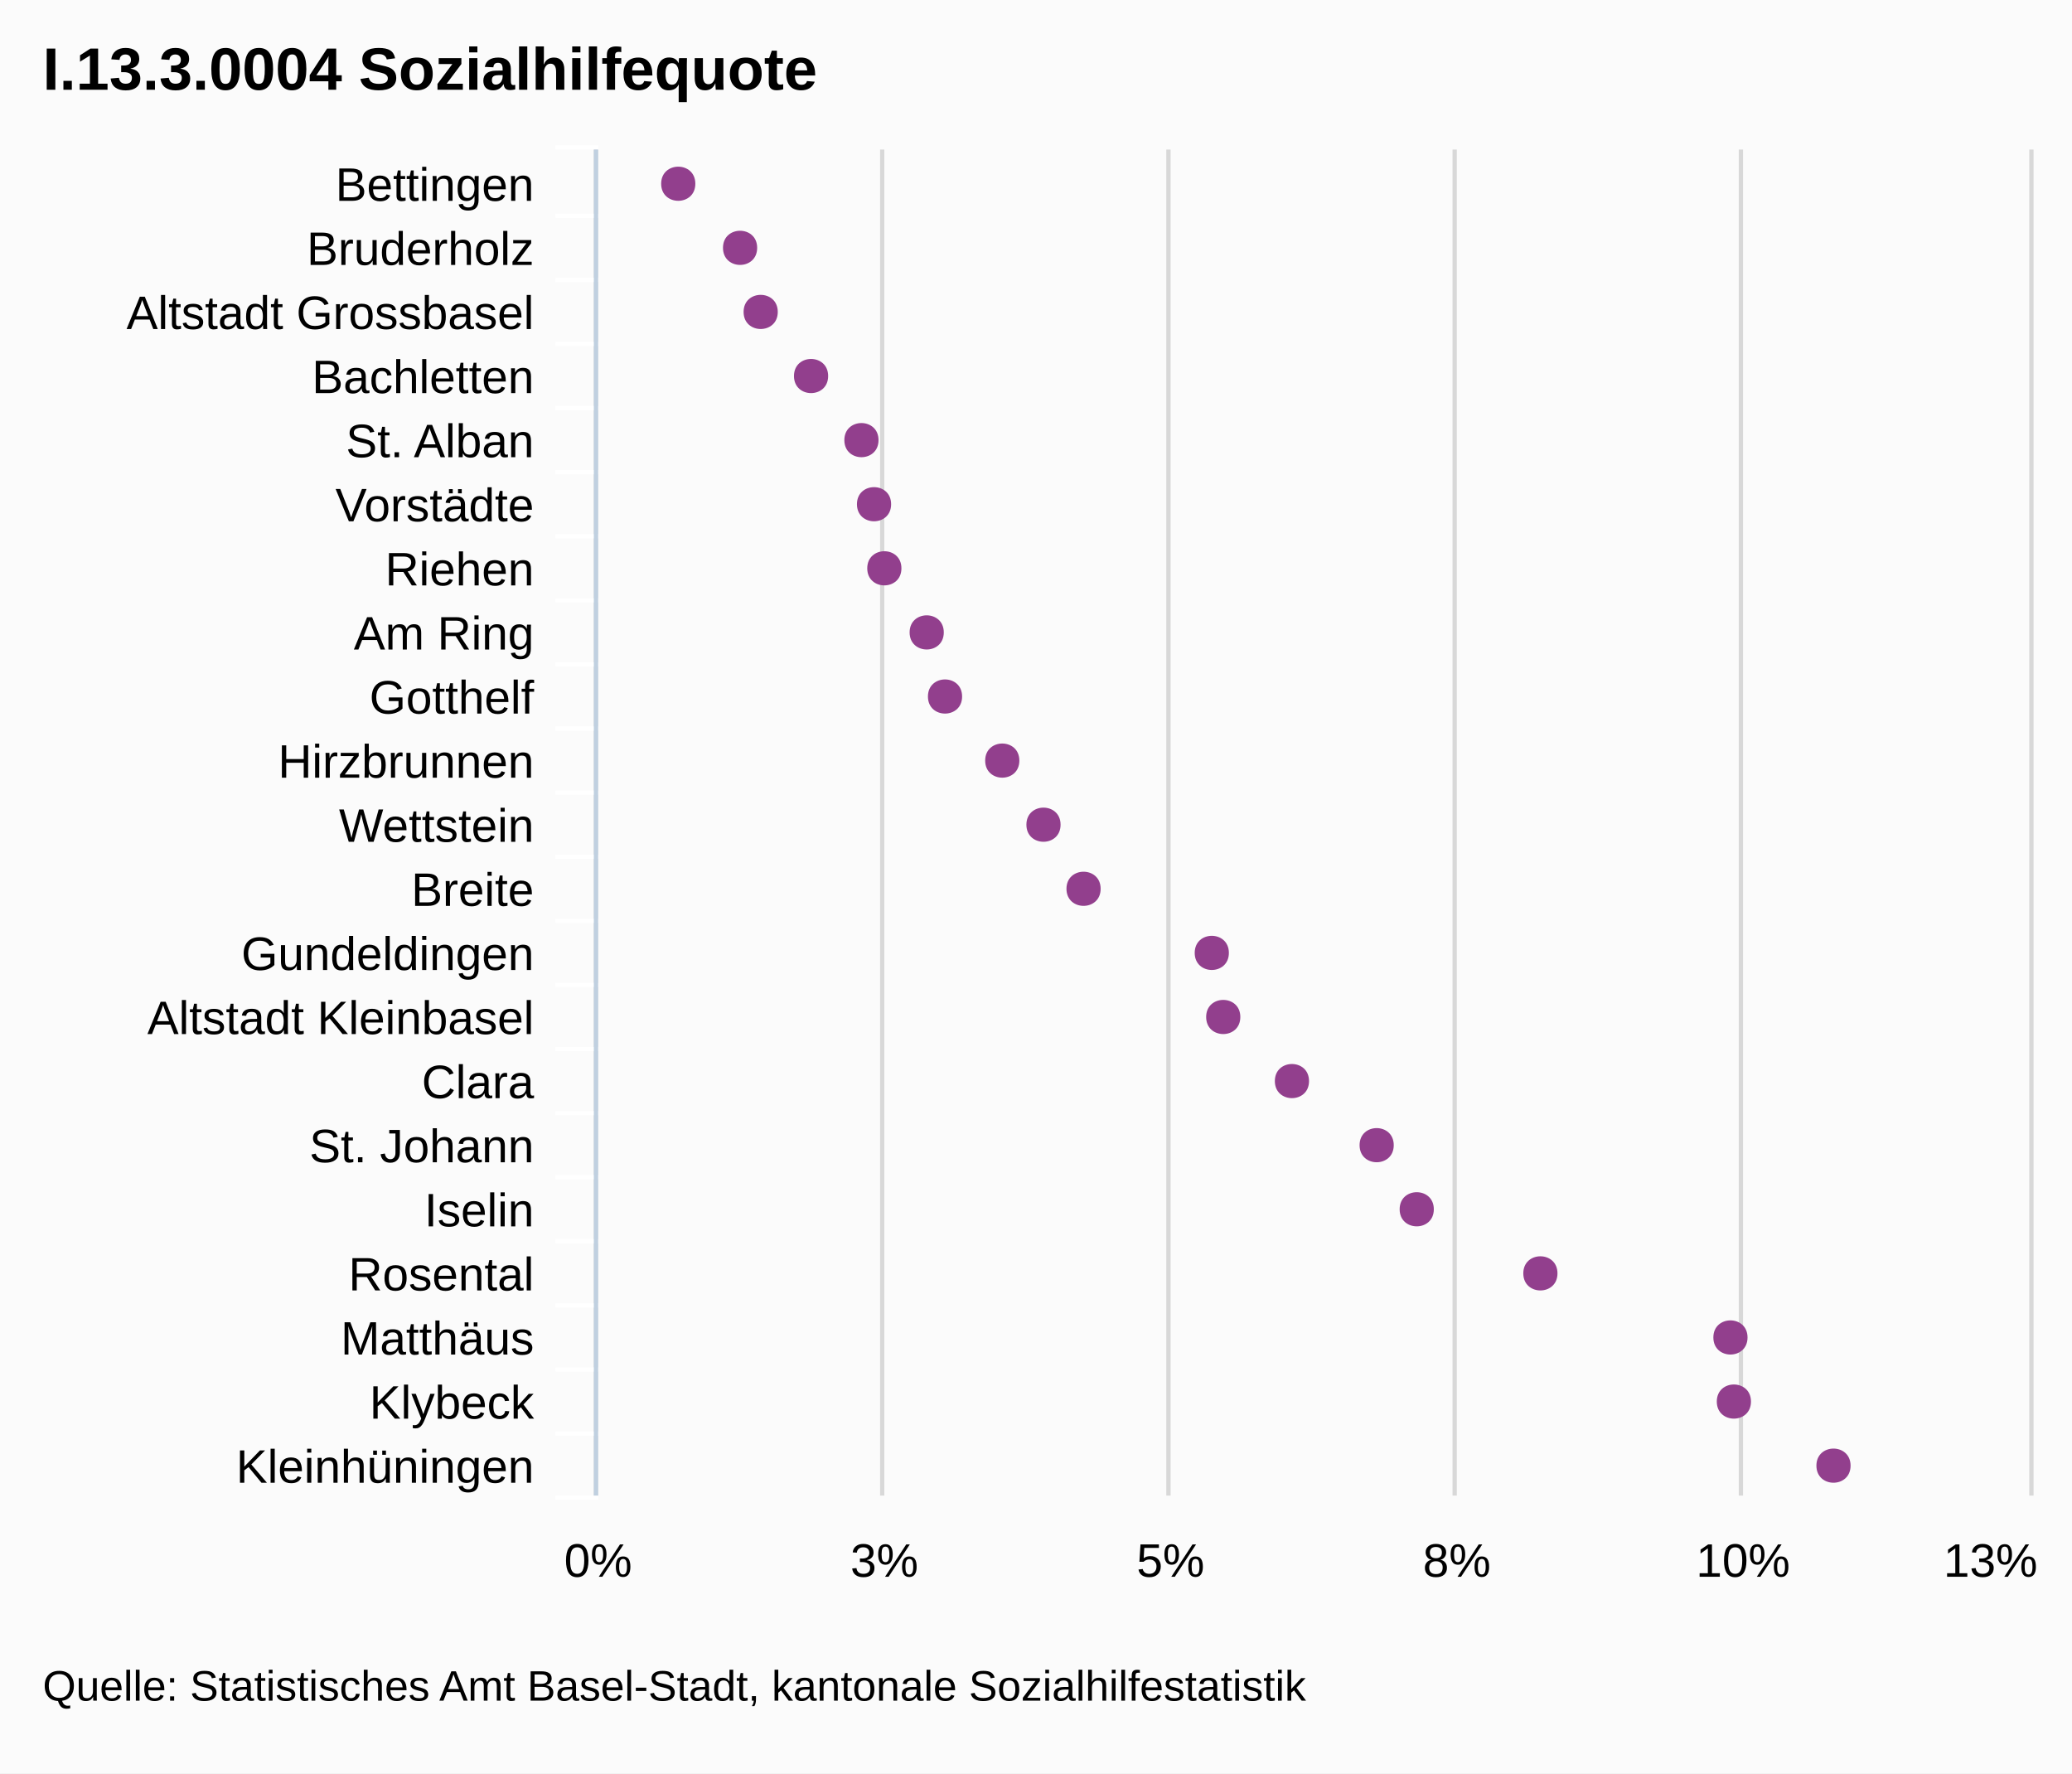
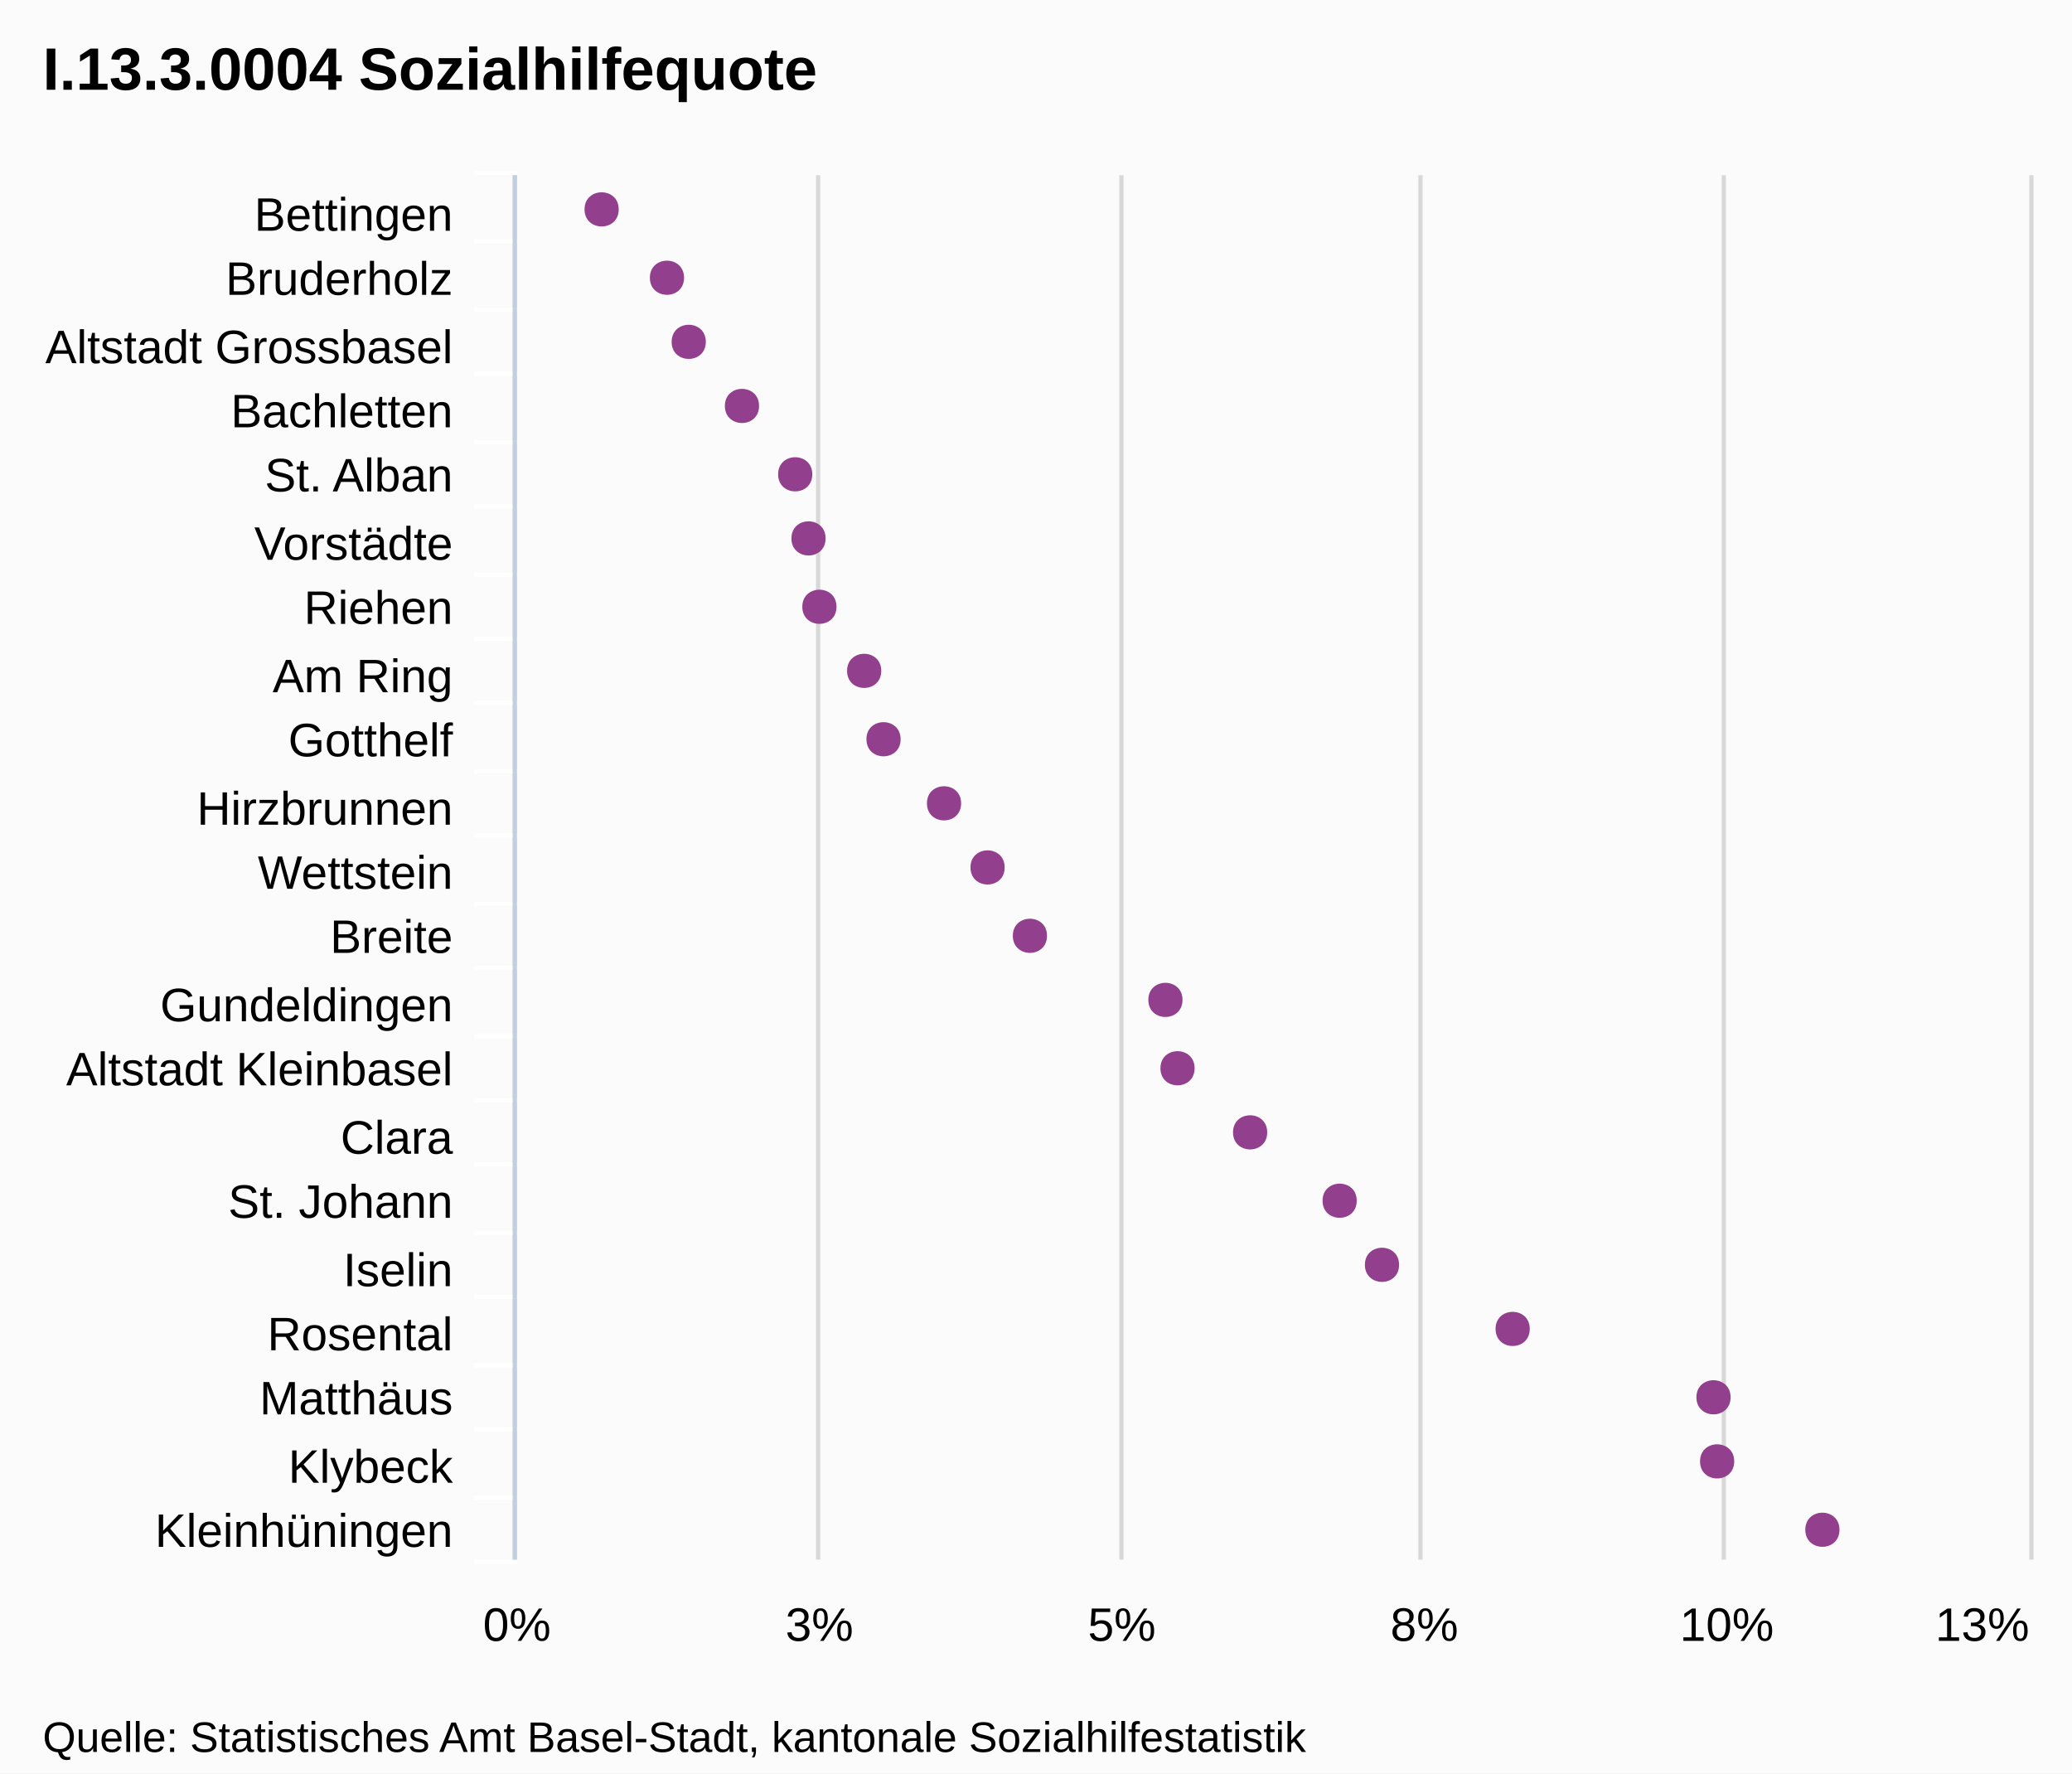
- <svg xmlns="http://www.w3.org/2000/svg" version="1.1" style="font-family:Arial;font-size:12px;" viewBox="0 0 485 415">
+ <svg xmlns="http://www.w3.org/2000/svg" version="1.1" style="font-family:arial;font-size:12px;" viewBox="0 0 485 415">
  <defs>
-     <clippath id="highcharts-1">
-       <rect x="0" y="0" width="315" height="335" />
-     </clippath>
+     <clipPath id="highcharts-5">
+       <rect x="0" y="0" width="324" height="354" />
+     </clipPath>
  </defs>
  <rect x="0" y="0" width="485" height="415" fill="#fbfbfb" class=" highcharts-background" />
  <g class="highcharts-grid" />
  <g class="highcharts-grid">
-     <path fill="none" d="M 139.5 35 L 139.5 350" stroke="#D8D8D8" stroke-width="1" opacity="1" />
-     <path fill="none" d="M 206.5 35 L 206.5 350" stroke="#D8D8D8" stroke-width="1" opacity="1" />
-     <path fill="none" d="M 273.5 35 L 273.5 350" stroke="#D8D8D8" stroke-width="1" opacity="1" />
-     <path fill="none" d="M 340.5 35 L 340.5 350" stroke="#D8D8D8" stroke-width="1" opacity="1" />
-     <path fill="none" d="M 407.5 35 L 407.5 350" stroke="#D8D8D8" stroke-width="1" opacity="1" />
-     <path fill="none" d="M 475.5 35 L 475.5 350" stroke="#D8D8D8" stroke-width="1" opacity="1" />
+     <path fill="none" d="M 120.5 41 L 120.5 365" stroke="#D8D8D8" stroke-width="1" opacity="1" />
+     <path fill="none" d="M 191.5 41 L 191.5 365" stroke="#D8D8D8" stroke-width="1" opacity="1" />
+     <path fill="none" d="M 262.5 41 L 262.5 365" stroke="#D8D8D8" stroke-width="1" opacity="1" />
+     <path fill="none" d="M 332.5 41 L 332.5 365" stroke="#D8D8D8" stroke-width="1" opacity="1" />
+     <path fill="none" d="M 403.5 41 L 403.5 365" stroke="#D8D8D8" stroke-width="1" opacity="1" />
+     <path fill="none" d="M 475.5 41 L 475.5 365" stroke="#D8D8D8" stroke-width="1" opacity="1" />
  </g>
  <g class="highcharts-axis">
-     <path fill="none" d="M 140 50.5 L 130 50.5" stroke="#FFFFFF" stroke-width="1" opacity="1" />
-     <path fill="none" d="M 140 65.5 L 130 65.5" stroke="#FFFFFF" stroke-width="1" opacity="1" />
-     <path fill="none" d="M 140 80.5 L 130 80.5" stroke="#FFFFFF" stroke-width="1" opacity="1" />
-     <path fill="none" d="M 140 95.5 L 130 95.5" stroke="#FFFFFF" stroke-width="1" opacity="1" />
-     <path fill="none" d="M 140 110.5 L 130 110.5" stroke="#FFFFFF" stroke-width="1" opacity="1" />
-     <path fill="none" d="M 140 125.5 L 130 125.5" stroke="#FFFFFF" stroke-width="1" opacity="1" />
-     <path fill="none" d="M 140 140.5 L 130 140.5" stroke="#FFFFFF" stroke-width="1" opacity="1" />
-     <path fill="none" d="M 140 155.5 L 130 155.5" stroke="#FFFFFF" stroke-width="1" opacity="1" />
-     <path fill="none" d="M 140 170.5 L 130 170.5" stroke="#FFFFFF" stroke-width="1" opacity="1" />
-     <path fill="none" d="M 140 185.5 L 130 185.5" stroke="#FFFFFF" stroke-width="1" opacity="1" />
-     <path fill="none" d="M 140 200.5 L 130 200.5" stroke="#FFFFFF" stroke-width="1" opacity="1" />
-     <path fill="none" d="M 140 215.5 L 130 215.5" stroke="#FFFFFF" stroke-width="1" opacity="1" />
-     <path fill="none" d="M 140 230.5 L 130 230.5" stroke="#FFFFFF" stroke-width="1" opacity="1" />
-     <path fill="none" d="M 140 245.5 L 130 245.5" stroke="#FFFFFF" stroke-width="1" opacity="1" />
-     <path fill="none" d="M 140 260.5 L 130 260.5" stroke="#FFFFFF" stroke-width="1" opacity="1" />
-     <path fill="none" d="M 140 275.5 L 130 275.5" stroke="#FFFFFF" stroke-width="1" opacity="1" />
-     <path fill="none" d="M 140 290.5 L 130 290.5" stroke="#FFFFFF" stroke-width="1" opacity="1" />
-     <path fill="none" d="M 140 305.5 L 130 305.5" stroke="#FFFFFF" stroke-width="1" opacity="1" />
-     <path fill="none" d="M 140 320.5 L 130 320.5" stroke="#FFFFFF" stroke-width="1" opacity="1" />
-     <path fill="none" d="M 140 335.5 L 130 335.5" stroke="#FFFFFF" stroke-width="1" opacity="1" />
-     <path fill="none" d="M 140 350.5 L 130 350.5" stroke="#FFFFFF" stroke-width="1" opacity="1" />
-     <path fill="none" d="M 140 34.5 L 130 34.5" stroke="#FFFFFF" stroke-width="1" opacity="1" />
-     <path fill="none" d="M 139.5 35 L 139.5 350" stroke="#C0D0E0" stroke-width="1" />
+     <path fill="none" d="M 121 56.5 L 111 56.5" stroke="#FFFFFF" stroke-width="1" opacity="1" />
+     <path fill="none" d="M 121 72.5 L 111 72.5" stroke="#FFFFFF" stroke-width="1" opacity="1" />
+     <path fill="none" d="M 121 87.5 L 111 87.5" stroke="#FFFFFF" stroke-width="1" opacity="1" />
+     <path fill="none" d="M 121 103.5 L 111 103.5" stroke="#FFFFFF" stroke-width="1" opacity="1" />
+     <path fill="none" d="M 121 118.5 L 111 118.5" stroke="#FFFFFF" stroke-width="1" opacity="1" />
+     <path fill="none" d="M 121 134.5 L 111 134.5" stroke="#FFFFFF" stroke-width="1" opacity="1" />
+     <path fill="none" d="M 121 149.5 L 111 149.5" stroke="#FFFFFF" stroke-width="1" opacity="1" />
+     <path fill="none" d="M 121 164.5 L 111 164.5" stroke="#FFFFFF" stroke-width="1" opacity="1" />
+     <path fill="none" d="M 121 180.5 L 111 180.5" stroke="#FFFFFF" stroke-width="1" opacity="1" />
+     <path fill="none" d="M 121 195.5 L 111 195.5" stroke="#FFFFFF" stroke-width="1" opacity="1" />
+     <path fill="none" d="M 121 211.5 L 111 211.5" stroke="#FFFFFF" stroke-width="1" opacity="1" />
+     <path fill="none" d="M 121 226.5 L 111 226.5" stroke="#FFFFFF" stroke-width="1" opacity="1" />
+     <path fill="none" d="M 121 242.5 L 111 242.5" stroke="#FFFFFF" stroke-width="1" opacity="1" />
+     <path fill="none" d="M 121 257.5 L 111 257.5" stroke="#FFFFFF" stroke-width="1" opacity="1" />
+     <path fill="none" d="M 121 272.5 L 111 272.5" stroke="#FFFFFF" stroke-width="1" opacity="1" />
+     <path fill="none" d="M 121 288.5 L 111 288.5" stroke="#FFFFFF" stroke-width="1" opacity="1" />
+     <path fill="none" d="M 121 303.5 L 111 303.5" stroke="#FFFFFF" stroke-width="1" opacity="1" />
+     <path fill="none" d="M 121 319.5 L 111 319.5" stroke="#FFFFFF" stroke-width="1" opacity="1" />
+     <path fill="none" d="M 121 334.5 L 111 334.5" stroke="#FFFFFF" stroke-width="1" opacity="1" />
+     <path fill="none" d="M 121 350.5 L 111 350.5" stroke="#FFFFFF" stroke-width="1" opacity="1" />
+     <path fill="none" d="M 121 365.5 L 111 365.5" stroke="#FFFFFF" stroke-width="1" opacity="1" />
+     <path fill="none" d="M 121 40.5 L 111 40.5" stroke="#FFFFFF" stroke-width="1" opacity="1" />
+     <path fill="none" d="M 120.5 41 L 120.5 365" stroke="#C0D0E0" stroke-width="1" />
  </g>
  <g class="highcharts-axis" />
  <g class="highcharts-series-group">
-     <g class="highcharts-series highcharts-series-0 highcharts-tracker" transform="translate(475,350) rotate(90) scale(-1,1) scale(1 1)" style="" width="335" height="315" clip-path="url(#highcharts-1)" />
-     <g class="highcharts-markers highcharts-series-0 highcharts-tracker" transform="translate(475,350) rotate(90) scale(-1,1) scale(1 1)" style="" width="335" height="315" clip-path="none">
-       <path fill="#923F8D" d="M 7 41.828 C 12.328 41.828 12.328 49.828 7 49.828 C 1.672 49.828 1.672 41.828 7 41.828 Z" />
-       <path fill="#923F8D" d="M 22 65.144 C 27.328 65.144 27.328 73.144 22 73.144 C 16.672 73.144 16.672 65.144 22 65.144 Z" />
-       <path fill="#923F8D" d="M 37 65.948 C 42.328 65.948 42.328 73.948 37 73.948 C 31.672 73.948 31.672 65.948 37 65.948 Z" />
-       <path fill="#923F8D" d="M 52 110.436 C 57.328 110.436 57.328 118.436 52 118.436 C 46.672 118.436 46.672 110.436 52 110.436 Z" />
-       <path fill="#923F8D" d="M 67 139.38 C 72.328 139.38 72.328 147.38 67 147.38 C 61.672 147.38 61.672 139.38 67 139.38 Z" />
-       <path fill="#923F8D" d="M 82 148.76 C 87.328 148.76 87.328 156.76 82 156.76 C 76.672 156.76 76.672 148.76 82 148.76 Z" />
-       <path fill="#923F8D" d="M 97 168.592 C 102.328 168.592 102.328 176.592 97 176.592 C 91.672 176.592 91.672 168.592 97 168.592 Z" />
-       <path fill="#923F8D" d="M 112 184.672 C 117.328 184.672 117.328 192.672 112 192.672 C 106.672 192.672 106.672 184.672 112 184.672 Z" />
-       <path fill="#923F8D" d="M 127 187.352 C 132.328 187.352 132.328 195.352 127 195.352 C 121.672 195.352 121.672 187.352 127 187.352 Z" />
-       <path fill="#923F8D" d="M 142 217.368 C 147.328 217.368 147.328 225.368 142 225.368 C 136.672 225.368 136.672 217.368 142 217.368 Z" />
-       <path fill="#923F8D" d="M 157 226.748 C 162.328 226.748 162.328 234.748 157 234.748 C 151.672 234.748 151.672 226.748 157 226.748 Z" />
-       <path fill="#923F8D" d="M 172 236.396 C 177.328 236.396 177.328 244.396 172 244.396 C 166.672 244.396 166.672 236.396 172 236.396 Z" />
-       <path fill="#923F8D" d="M 187 249.796 C 192.328 249.796 192.328 257.796 187 257.796 C 181.672 257.796 181.672 249.796 187 249.796 Z" />
-       <path fill="#923F8D" d="M 202 254.084 C 207.328 254.084 207.328 262.084 202 262.084 C 196.672 262.084 196.672 254.084 202 254.084 Z" />
-       <path fill="#923F8D" d="M 217 264 C 222.328 264 222.328 272 217 272 C 211.672 272 211.672 264 217 264 Z" />
-       <path fill="#923F8D" d="M 232 266.412 C 237.328 266.412 237.328 274.412 232 274.412 C 226.672 274.412 226.672 266.412 232 266.412 Z" />
-       <path fill="#923F8D" d="M 247 269.36 C 252.328 269.36 252.328 277.36 247 277.36 C 241.672 277.36 241.672 269.36 247 269.36 Z" />
-       <path fill="#923F8D" d="M 262 281.152 C 267.328 281.152 267.328 289.152 262 289.152 C 256.672 289.152 256.672 281.152 262 281.152 Z" />
-       <path fill="#923F8D" d="M 277 292.944 C 282.328 292.944 282.328 300.944 277 300.944 C 271.672 300.944 271.672 292.944 277 292.944 Z" />
-       <path fill="#923F8D" d="M 292 297.768 C 297.328 297.768 297.328 305.768 292 305.768 C 286.672 305.768 286.672 297.768 292 297.768 Z" />
-       <path fill="#923F8D" d="M 307 312.24 C 312.328 312.24 312.328 320.24 307 320.24 C 301.672 320.24 301.672 312.24 307 312.24 Z" />
+     <g class="highcharts-series highcharts-series-0" transform="translate(475,365) rotate(90) scale(-1,1) scale(1 1)" width="354" height="324" clip-path="url(#highcharts-5)" />
+     <g class="highcharts-markers highcharts-series-0" transform="translate(475,365) rotate(90) scale(-1,1) scale(1 1)" width="354" height="324" clip-path="none">
+       <path fill="#923F8D" d="M 7 44.427 C 12.328 44.427 12.328 52.427 7 52.427 C 1.672 52.427 1.672 44.427 7 44.427 Z" />
+       <path fill="#923F8D" d="M 23 69.066 C 28.328 69.066 28.328 77.066 23 77.066 C 17.672 77.066 17.672 69.066 23 69.066 Z" />
+       <path fill="#923F8D" d="M 38 69.915 C 43.328 69.915 43.328 77.915 38 77.915 C 32.672 77.915 32.672 69.915 38 69.915 Z" />
+       <path fill="#923F8D" d="M 54 116.926 C 59.328 116.926 59.328 124.926 54 124.926 C 48.672 124.926 48.672 116.926 54 116.926 Z" />
+       <path fill="#923F8D" d="M 69 147.512 C 74.328 147.512 74.328 155.512 69 155.512 C 63.672 155.512 63.672 147.512 69 147.512 Z" />
+       <path fill="#923F8D" d="M 84 157.424 C 89.328 157.424 89.328 165.424 84 165.424 C 78.672 165.424 78.672 157.424 84 157.424 Z" />
+       <path fill="#923F8D" d="M 100 178.381 C 105.328 178.381 105.328 186.381 100 186.381 C 94.672 186.381 94.672 178.381 100 178.381 Z" />
+       <path fill="#923F8D" d="M 115 195.373 C 120.328 195.373 120.328 203.373 115 203.373 C 109.672 203.373 109.672 195.373 115 195.373 Z" />
+       <path fill="#923F8D" d="M 131 198.205 C 136.328 198.205 136.328 206.205 131 206.205 C 125.672 206.205 125.672 198.205 131 198.205 Z" />
+       <path fill="#923F8D" d="M 146 229.923 C 151.328 229.923 151.328 237.923 146 237.923 C 140.672 237.923 140.672 229.923 146 229.923 Z" />
+       <path fill="#923F8D" d="M 162 239.835 C 167.328 239.835 167.328 247.835 162 247.835 C 156.672 247.835 156.672 239.835 162 239.835 Z" />
+       <path fill="#923F8D" d="M 177 250.03 C 182.328 250.03 182.328 258.03 177 258.03 C 171.672 258.03 171.672 250.03 177 250.03 Z" />
+       <path fill="#923F8D" d="M 192 264.19 C 197.328 264.19 197.328 272.19 192 272.19 C 186.672 272.19 186.672 264.19 192 264.19 Z" />
+       <path fill="#923F8D" d="M 208 268.722 C 213.328 268.722 213.328 276.722 208 276.722 C 202.672 276.722 202.672 268.722 208 268.722 Z" />
+       <path fill="#923F8D" d="M 223 279.2 C 228.328 279.2 228.328 287.2 223 287.2 C 217.672 287.2 217.672 279.2 223 279.2 Z" />
+       <path fill="#923F8D" d="M 239 281.749 C 244.328 281.749 244.328 289.749 239 289.749 C 233.672 289.749 233.672 281.749 239 281.749 Z" />
+       <path fill="#923F8D" d="M 254 284.864 C 259.328 284.864 259.328 292.864 254 292.864 C 248.672 292.864 248.672 284.864 254 284.864 Z" />
+       <path fill="#923F8D" d="M 270 297.325 C 275.328 297.325 275.328 305.325 270 305.325 C 264.672 305.325 264.672 297.325 270 297.325 Z" />
+       <path fill="#923F8D" d="M 285 309.786 C 290.328 309.786 290.328 317.786 285 317.786 C 279.672 317.786 279.672 309.786 285 309.786 Z" />
+       <path fill="#923F8D" d="M 300 314.883 C 305.328 314.883 305.328 322.883 300 322.883 C 294.672 322.883 294.672 314.883 300 314.883 Z" />
+       <path fill="#923F8D" d="M 316 330.176 C 321.328 330.176 321.328 338.176 316 338.176 C 310.672 338.176 310.672 330.176 316 330.176 Z" />
    </g>
  </g>
-   <text x="10" text-anchor="start" class="highcharts-title" style="color:#000000;font-size:14px;font-weight:bold;font-family:Arial;fill:#000000;width:421px;" y="21">
+   <text x="10" text-anchor="start" class="highcharts-title" style="color:#000000;font-size:14px;font-weight:bold;font-family:arial;fill:#000000;width:421px;" y="21">
    <tspan>I.13.3.0004 Sozialhilfequote</tspan>
  </text>
  <g class="highcharts-axis-labels highcharts-xaxis-labels">
-     <text x="125" style="color:#000000;cursor:default;font-size:11px;fill:#000000;width:150px;text-overflow:ellipsis;" text-anchor="end" transform="translate(0,0)" y="47" opacity="1">
+     <text x="106" style="color:#000000;cursor:default;font-size:11px;fill:#000000;width:150px;text-overflow:clip;" text-anchor="end" transform="translate(0,0)" y="54" opacity="1">
      <tspan>Bettingen</tspan>
    </text>
-     <text x="125" style="color:#000000;cursor:default;font-size:11px;fill:#000000;width:150px;text-overflow:ellipsis;" text-anchor="end" transform="translate(0,0)" y="62" opacity="1">
+     <text x="106" style="color:#000000;cursor:default;font-size:11px;fill:#000000;width:150px;text-overflow:clip;" text-anchor="end" transform="translate(0,0)" y="69" opacity="1">
      <tspan>Bruderholz</tspan>
    </text>
-     <text x="125" style="color:#000000;cursor:default;font-size:11px;fill:#000000;width:150px;text-overflow:ellipsis;" text-anchor="end" transform="translate(0,0)" y="77" opacity="1">
+     <text x="106" style="color:#000000;cursor:default;font-size:11px;fill:#000000;width:150px;text-overflow:clip;" text-anchor="end" transform="translate(0,0)" y="85" opacity="1">
      <tspan>Altstadt Grossbasel</tspan>
    </text>
-     <text x="125" style="color:#000000;cursor:default;font-size:11px;fill:#000000;width:150px;text-overflow:ellipsis;" text-anchor="end" transform="translate(0,0)" y="92" opacity="1">
+     <text x="106" style="color:#000000;cursor:default;font-size:11px;fill:#000000;width:150px;text-overflow:clip;" text-anchor="end" transform="translate(0,0)" y="100" opacity="1">
      <tspan>Bachletten</tspan>
    </text>
-     <text x="125" style="color:#000000;cursor:default;font-size:11px;fill:#000000;width:150px;text-overflow:ellipsis;" text-anchor="end" transform="translate(0,0)" y="107" opacity="1">
+     <text x="106" style="color:#000000;cursor:default;font-size:11px;fill:#000000;width:150px;text-overflow:clip;" text-anchor="end" transform="translate(0,0)" y="115" opacity="1">
      <tspan>St. Alban</tspan>
    </text>
-     <text x="125" style="color:#000000;cursor:default;font-size:11px;fill:#000000;width:150px;text-overflow:ellipsis;" text-anchor="end" transform="translate(0,0)" y="122" opacity="1">
+     <text x="106" style="color:#000000;cursor:default;font-size:11px;fill:#000000;width:150px;text-overflow:clip;" text-anchor="end" transform="translate(0,0)" y="131" opacity="1">
      <tspan>Vorstädte</tspan>
    </text>
-     <text x="125" style="color:#000000;cursor:default;font-size:11px;fill:#000000;width:150px;text-overflow:ellipsis;" text-anchor="end" transform="translate(0,0)" y="137" opacity="1">
+     <text x="106" style="color:#000000;cursor:default;font-size:11px;fill:#000000;width:150px;text-overflow:clip;" text-anchor="end" transform="translate(0,0)" y="146" opacity="1">
      <tspan>Riehen</tspan>
    </text>
-     <text x="125" style="color:#000000;cursor:default;font-size:11px;fill:#000000;width:150px;text-overflow:ellipsis;" text-anchor="end" transform="translate(0,0)" y="152" opacity="1">
+     <text x="106" style="color:#000000;cursor:default;font-size:11px;fill:#000000;width:150px;text-overflow:clip;" text-anchor="end" transform="translate(0,0)" y="162" opacity="1">
      <tspan>Am Ring</tspan>
    </text>
-     <text x="125" style="color:#000000;cursor:default;font-size:11px;fill:#000000;width:150px;text-overflow:ellipsis;" text-anchor="end" transform="translate(0,0)" y="167" opacity="1">
+     <text x="106" style="color:#000000;cursor:default;font-size:11px;fill:#000000;width:150px;text-overflow:clip;" text-anchor="end" transform="translate(0,0)" y="177" opacity="1">
      <tspan>Gotthelf</tspan>
    </text>
-     <text x="125" style="color:#000000;cursor:default;font-size:11px;fill:#000000;width:150px;text-overflow:ellipsis;" text-anchor="end" transform="translate(0,0)" y="182" opacity="1">
+     <text x="106" style="color:#000000;cursor:default;font-size:11px;fill:#000000;width:150px;text-overflow:clip;" text-anchor="end" transform="translate(0,0)" y="193" opacity="1">
      <tspan>Hirzbrunnen</tspan>
    </text>
-     <text x="125" style="color:#000000;cursor:default;font-size:11px;fill:#000000;width:150px;text-overflow:ellipsis;" text-anchor="end" transform="translate(0,0)" y="197" opacity="1">
+     <text x="106" style="color:#000000;cursor:default;font-size:11px;fill:#000000;width:150px;text-overflow:clip;" text-anchor="end" transform="translate(0,0)" y="208" opacity="1">
      <tspan>Wettstein</tspan>
    </text>
-     <text x="125" style="color:#000000;cursor:default;font-size:11px;fill:#000000;width:150px;text-overflow:ellipsis;" text-anchor="end" transform="translate(0,0)" y="212" opacity="1">
+     <text x="106" style="color:#000000;cursor:default;font-size:11px;fill:#000000;width:150px;text-overflow:clip;" text-anchor="end" transform="translate(0,0)" y="223" opacity="1">
      <tspan>Breite</tspan>
    </text>
-     <text x="125" style="color:#000000;cursor:default;font-size:11px;fill:#000000;width:150px;text-overflow:ellipsis;" text-anchor="end" transform="translate(0,0)" y="227" opacity="1">
+     <text x="106" style="color:#000000;cursor:default;font-size:11px;fill:#000000;width:150px;text-overflow:clip;" text-anchor="end" transform="translate(0,0)" y="239" opacity="1">
      <tspan>Gundeldingen</tspan>
    </text>
-     <text x="125" style="color:#000000;cursor:default;font-size:11px;fill:#000000;width:150px;text-overflow:ellipsis;" text-anchor="end" transform="translate(0,0)" y="242" opacity="1">
+     <text x="106" style="color:#000000;cursor:default;font-size:11px;fill:#000000;width:150px;text-overflow:clip;" text-anchor="end" transform="translate(0,0)" y="254" opacity="1">
      <tspan>Altstadt Kleinbasel</tspan>
    </text>
-     <text x="125" style="color:#000000;cursor:default;font-size:11px;fill:#000000;width:150px;text-overflow:ellipsis;" text-anchor="end" transform="translate(0,0)" y="257" opacity="1">
+     <text x="106" style="color:#000000;cursor:default;font-size:11px;fill:#000000;width:150px;text-overflow:clip;" text-anchor="end" transform="translate(0,0)" y="270" opacity="1">
      <tspan>Clara</tspan>
    </text>
-     <text x="125" style="color:#000000;cursor:default;font-size:11px;fill:#000000;width:150px;text-overflow:ellipsis;" text-anchor="end" transform="translate(0,0)" y="272" opacity="1">
+     <text x="106" style="color:#000000;cursor:default;font-size:11px;fill:#000000;width:150px;text-overflow:clip;" text-anchor="end" transform="translate(0,0)" y="285" opacity="1">
      <tspan>St. Johann</tspan>
    </text>
-     <text x="125" style="color:#000000;cursor:default;font-size:11px;fill:#000000;width:150px;text-overflow:ellipsis;" text-anchor="end" transform="translate(0,0)" y="287" opacity="1">
+     <text x="106" style="color:#000000;cursor:default;font-size:11px;fill:#000000;width:150px;text-overflow:clip;" text-anchor="end" transform="translate(0,0)" y="301" opacity="1">
      <tspan>Iselin</tspan>
    </text>
-     <text x="125" style="color:#000000;cursor:default;font-size:11px;fill:#000000;width:150px;text-overflow:ellipsis;" text-anchor="end" transform="translate(0,0)" y="302" opacity="1">
+     <text x="106" style="color:#000000;cursor:default;font-size:11px;fill:#000000;width:150px;text-overflow:clip;" text-anchor="end" transform="translate(0,0)" y="316" opacity="1">
      <tspan>Rosental</tspan>
    </text>
-     <text x="125" style="color:#000000;cursor:default;font-size:11px;fill:#000000;width:150px;text-overflow:ellipsis;" text-anchor="end" transform="translate(0,0)" y="317" opacity="1">
+     <text x="106" style="color:#000000;cursor:default;font-size:11px;fill:#000000;width:150px;text-overflow:clip;" text-anchor="end" transform="translate(0,0)" y="331" opacity="1">
      <tspan>Matthäus</tspan>
    </text>
-     <text x="125" style="color:#000000;cursor:default;font-size:11px;fill:#000000;width:150px;text-overflow:ellipsis;" text-anchor="end" transform="translate(0,0)" y="332" opacity="1">
+     <text x="106" style="color:#000000;cursor:default;font-size:11px;fill:#000000;width:150px;text-overflow:clip;" text-anchor="end" transform="translate(0,0)" y="347" opacity="1">
      <tspan>Klybeck</tspan>
    </text>
-     <text x="125" style="color:#000000;cursor:default;font-size:11px;fill:#000000;width:150px;text-overflow:ellipsis;" text-anchor="end" transform="translate(0,0)" y="347" opacity="1">
+     <text x="106" style="color:#000000;cursor:default;font-size:11px;fill:#000000;width:150px;text-overflow:clip;" text-anchor="end" transform="translate(0,0)" y="362" opacity="1">
      <tspan>Kleinhüningen</tspan>
    </text>
  </g>
  <g class="highcharts-axis-labels highcharts-yaxis-labels">
-     <text x="140" style="color:#000000;cursor:default;font-size:11px;fill:#000000;width:67;text-overflow:ellipsis;" text-anchor="middle" transform="translate(0,0)" y="369" opacity="1">
+     <text x="121" style="color:#000000;cursor:default;font-size:11px;fill:#000000;width:70.8;text-overflow:ellipsis;" text-anchor="middle" transform="translate(0,0)" y="384" opacity="1">
      <tspan>0%</tspan>
    </text>
-     <text x="408" style="color:#000000;cursor:default;font-size:11px;fill:#000000;width:67;text-overflow:ellipsis;" text-anchor="middle" transform="translate(0,0)" y="369" opacity="1">
+     <text x="404.2" style="color:#000000;cursor:default;font-size:11px;fill:#000000;width:70.8;text-overflow:ellipsis;" text-anchor="middle" transform="translate(0,0)" y="384" opacity="1">
      <tspan>10%</tspan>
    </text>
-     <text x="207" style="color:#000000;cursor:default;font-size:11px;fill:#000000;" text-anchor="middle" transform="translate(0,0)" y="369" opacity="1">3%</text>
-     <text x="274" style="color:#000000;cursor:default;font-size:11px;fill:#000000;" text-anchor="middle" transform="translate(0,0)" y="369" opacity="1">5%</text>
-     <text x="341" style="color:#000000;cursor:default;font-size:11px;fill:#000000;" text-anchor="middle" transform="translate(0,0)" y="369" opacity="1">8%</text>
-     <text x="465.925" style="color:#000000;cursor:default;font-size:11px;fill:#000000;" text-anchor="middle" transform="translate(0,0)" y="369" opacity="1">13%</text>
+     <text x="191.8" style="color:#000000;cursor:default;font-size:11px;fill:#000000;" text-anchor="middle" transform="translate(0,0)" y="384" opacity="1">3%</text>
+     <text x="262.6" style="color:#000000;cursor:default;font-size:11px;fill:#000000;" text-anchor="middle" transform="translate(0,0)" y="384" opacity="1">5%</text>
+     <text x="333.4" style="color:#000000;cursor:default;font-size:11px;fill:#000000;" text-anchor="middle" transform="translate(0,0)" y="384" opacity="1">8%</text>
+     <text x="464" style="color:#000000;cursor:default;font-size:11px;fill:#000000;" text-anchor="middle" transform="translate(0,0)" y="384" opacity="1">13%</text>
  </g>
  <g class="highcharts-tooltip" style="cursor:default;padding:0;pointer-events:none;white-space:nowrap;" transform="translate(0,-9000000000)">
-     <path fill="none" d="M 3.5 0.5 L 13.5 0.5 C 16.5 0.5 16.5 0.5 16.5 3.5 L 16.5 28.5 C 16.5 31.5 16.5 31.5 13.5 31.5 L 3.5 31.5 C 0.5 31.5 0.5 31.5 0.5 28.5 L 0.5 3.5 C 0.5 0.5 0.5 0.5 3.5 0.5" isshadow="true" stroke="black" stroke-opacity="0.05" stroke-width="5" transform="translate(1, 1)" />
-     <path fill="none" d="M 3.5 0.5 L 13.5 0.5 C 16.5 0.5 16.5 0.5 16.5 3.5 L 16.5 28.5 C 16.5 31.5 16.5 31.5 13.5 31.5 L 3.5 31.5 C 0.5 31.5 0.5 31.5 0.5 28.5 L 0.5 3.5 C 0.5 0.5 0.5 0.5 3.5 0.5" isshadow="true" stroke="black" stroke-opacity="0.1" stroke-width="3" transform="translate(1, 1)" />
-     <path fill="none" d="M 3.5 0.5 L 13.5 0.5 C 16.5 0.5 16.5 0.5 16.5 3.5 L 16.5 28.5 C 16.5 31.5 16.5 31.5 13.5 31.5 L 3.5 31.5 C 0.5 31.5 0.5 31.5 0.5 28.5 L 0.5 3.5 C 0.5 0.5 0.5 0.5 3.5 0.5" isshadow="true" stroke="black" stroke-opacity="0.15" stroke-width="1" transform="translate(1, 1)" />
-     <path fill="rgba(249, 249, 249, .85)" d="M 3.5 0.5 L 13.5 0.5 C 16.5 0.5 16.5 0.5 16.5 3.5 L 16.5 28.5 C 16.5 31.5 16.5 31.5 13.5 31.5 L 3.5 31.5 C 0.5 31.5 0.5 31.5 0.5 28.5 L 0.5 3.5 C 0.5 0.5 0.5 0.5 3.5 0.5" />
+     <path fill="none" d="M 3.5 0.5 L 13.5 0.5 C 16.5 0.5 16.5 0.5 16.5 3.5 L 16.5 13.5 C 16.5 16.5 16.5 16.5 13.5 16.5 L 3.5 16.5 C 0.5 16.5 0.5 16.5 0.5 13.5 L 0.5 3.5 C 0.5 0.5 0.5 0.5 3.5 0.5" stroke="black" stroke-opacity="0.05" stroke-width="5" transform="translate(1, 1)" />
+     <path fill="none" d="M 3.5 0.5 L 13.5 0.5 C 16.5 0.5 16.5 0.5 16.5 3.5 L 16.5 13.5 C 16.5 16.5 16.5 16.5 13.5 16.5 L 3.5 16.5 C 0.5 16.5 0.5 16.5 0.5 13.5 L 0.5 3.5 C 0.5 0.5 0.5 0.5 3.5 0.5" stroke="black" stroke-opacity="0.1" stroke-width="3" transform="translate(1, 1)" />
+     <path fill="none" d="M 3.5 0.5 L 13.5 0.5 C 16.5 0.5 16.5 0.5 16.5 3.5 L 16.5 13.5 C 16.5 16.5 16.5 16.5 13.5 16.5 L 3.5 16.5 C 0.5 16.5 0.5 16.5 0.5 13.5 L 0.5 3.5 C 0.5 0.5 0.5 0.5 3.5 0.5" stroke="black" stroke-opacity="0.15" stroke-width="1" transform="translate(1, 1)" />
+     <path fill="rgb(249, 249, 249)" fill-opacity=" .85" d="M 3.5 0.5 L 13.5 0.5 C 16.5 0.5 16.5 0.5 16.5 3.5 L 16.5 13.5 C 16.5 16.5 16.5 16.5 13.5 16.5 L 3.5 16.5 C 0.5 16.5 0.5 16.5 0.5 13.5 L 0.5 3.5 C 0.5 0.5 0.5 0.5 3.5 0.5" />
    <text x="8" style="font-size:12px;color:#333333;fill:#333333;" y="20" />
  </g>
-   <text x="10" text-anchor="start" style="cursor:default;color:#000000;font-size:10px;fill:#000000;" y="398">
+   <text x="10" text-anchor="start" style="cursor:default;color:#000000;font-size:10px;fill:#000000;" y="410">
    <tspan>Quelle: Statistisches Amt Basel-Stadt, kantonale Sozialhilfestatistik</tspan>
  </text>
</svg>
